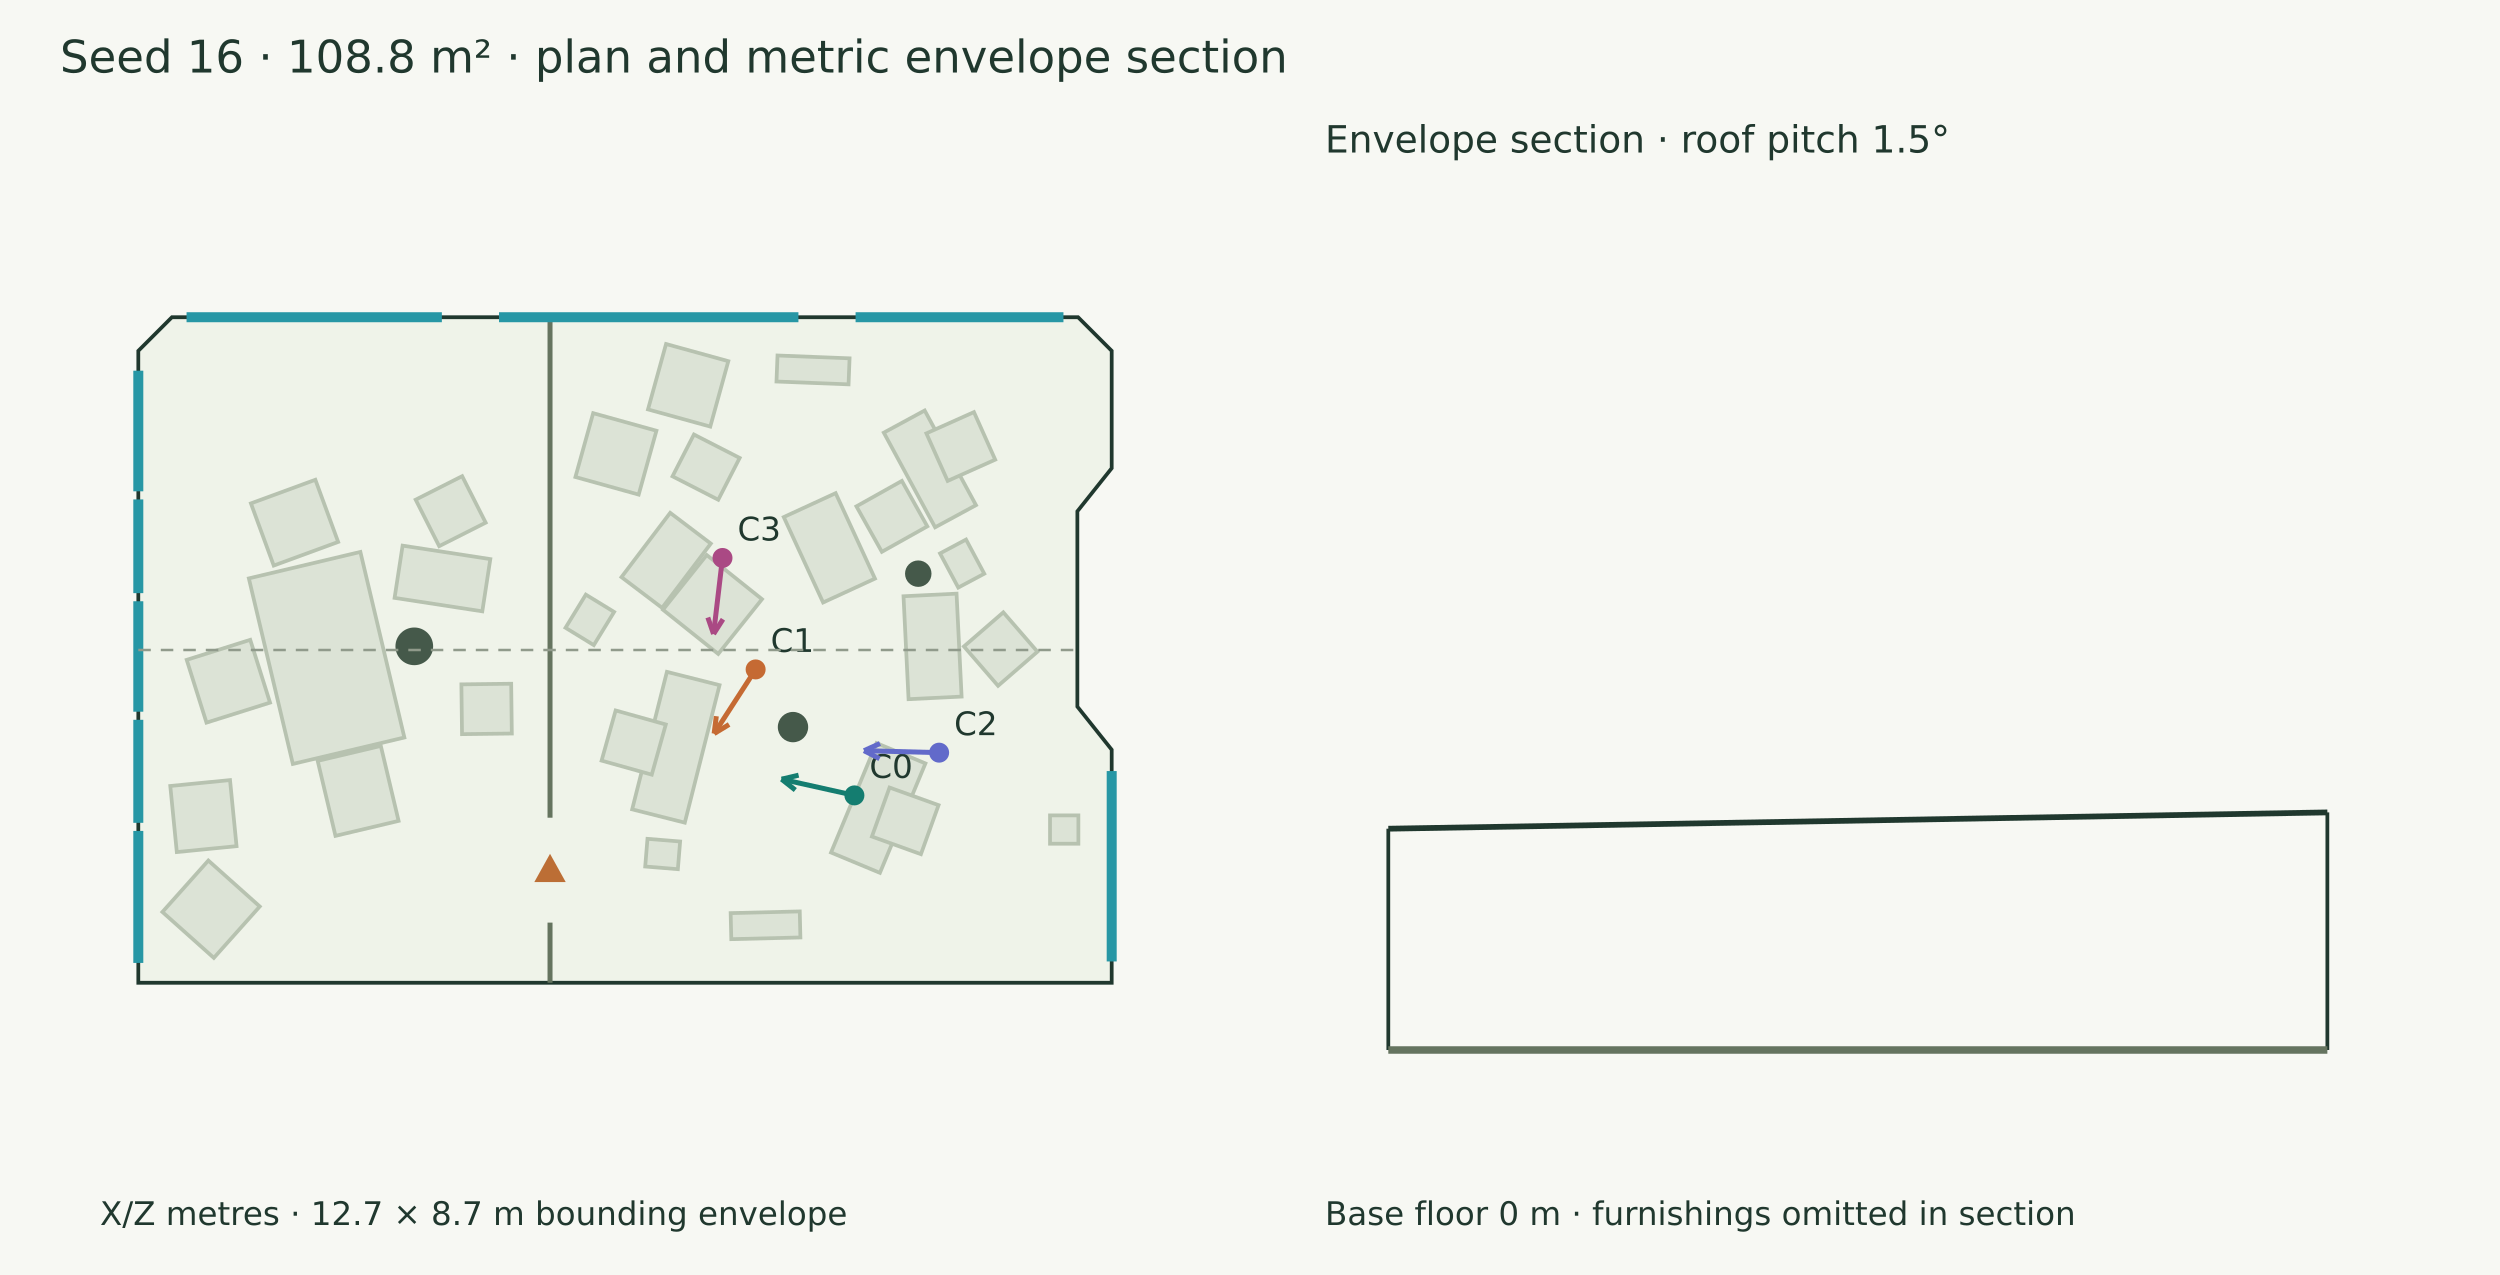
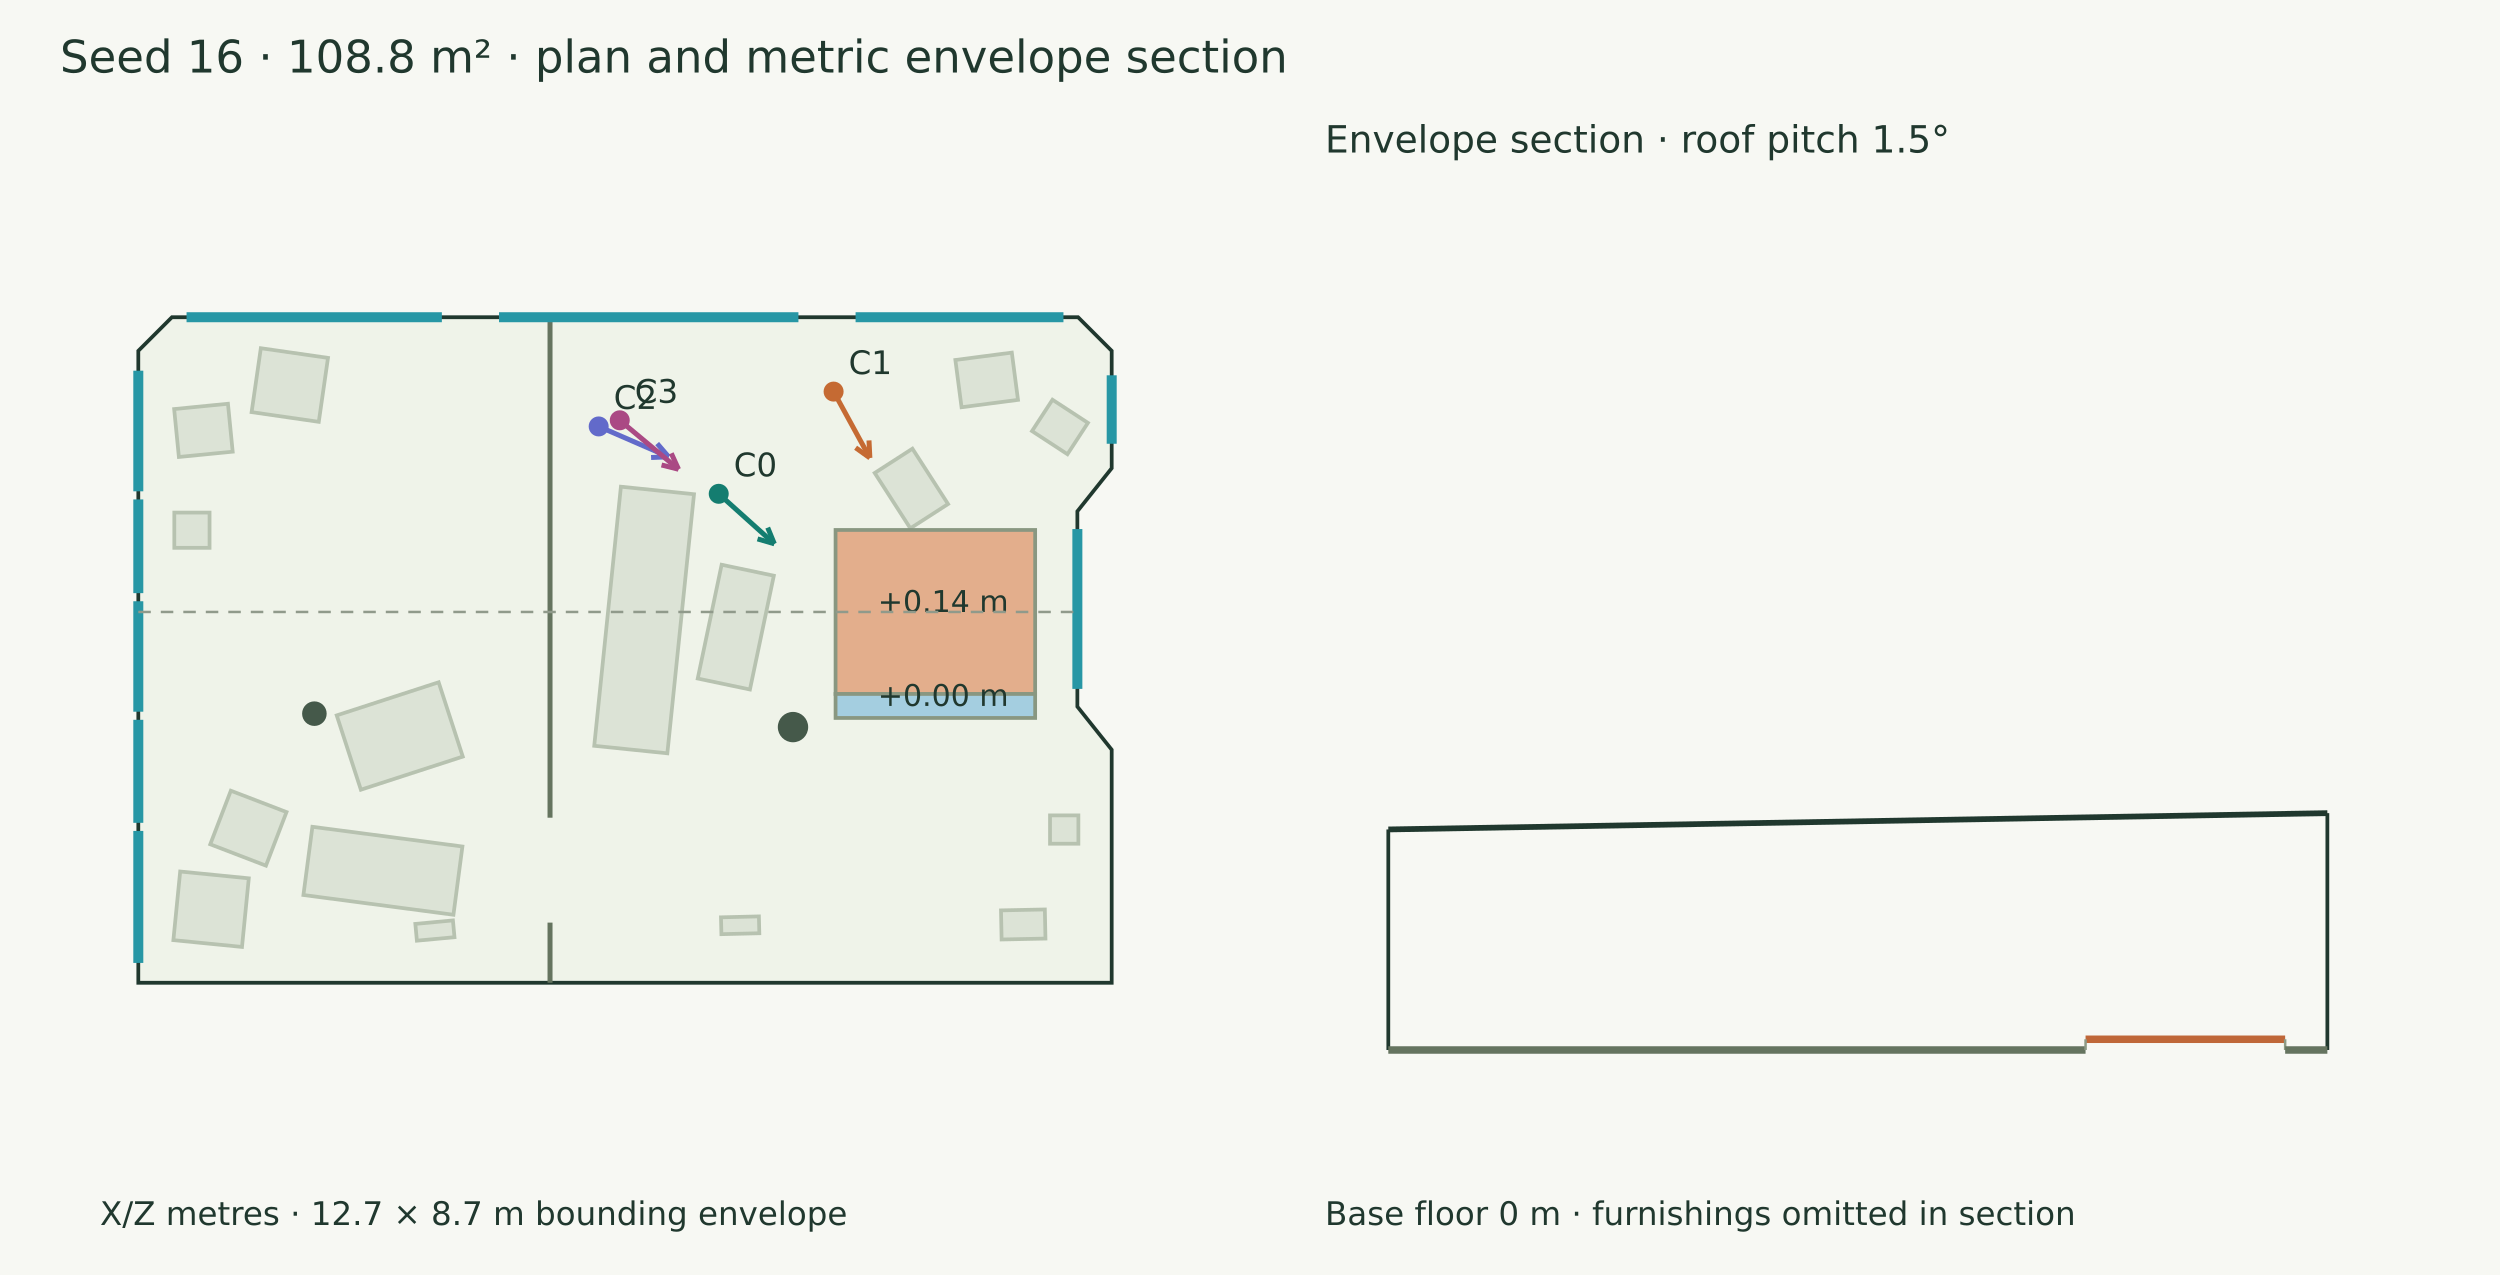
<svg xmlns="http://www.w3.org/2000/svg" width="1000" height="510" viewBox="0 0 1000 510">
  <rect width="100%" height="100%" fill="#f7f8f3" />
  <g font-family="DejaVu Sans" fill="#20382e">
    <text x="24.000" y="29.000" font-size="18">Seed 16 · 108.8 m² · plan and metric envelope section</text>
    <polygon points="68.769,126.891 431.231,126.891 444.678,140.338 444.678,187.283 430.946,204.523 430.946,282.650 444.678,299.891 444.678,393.109 55.322,393.109 55.322,140.338" fill="#eff3e9" stroke="#20382e" stroke-width="1.5" />
-     <polygon points="161.750,294.993 117.140,305.572 99.540,231.350 144.150,220.772" fill="#dce3d6" stroke="#b7c2b0" stroke-width="1.5" />
-     <polygon points="100.094,255.929 108.009,281.045 82.595,289.054 74.680,263.937" fill="#dce3d6" stroke="#b7c2b0" stroke-width="1.5" />
-     <polygon points="127.077,304.356 152.326,298.369 159.436,328.354 134.187,334.341" fill="#dce3d6" stroke="#b7c2b0" stroke-width="1.5" />
-     <polygon points="135.261,216.775 109.490,226.226 100.369,201.356 126.140,191.904" fill="#dce3d6" stroke="#b7c2b0" stroke-width="1.5" />
-     <polygon points="192.918,244.536 157.834,239.149 161.042,218.255 196.127,223.642" fill="#dce3d6" stroke="#b7c2b0" stroke-width="1.5" />
-     <polygon points="175.675,218.466 166.267,199.872 184.861,190.464 194.269,209.058" fill="#dce3d6" stroke="#b7c2b0" stroke-width="1.5" />
-     <polygon points="92.005,312.031 94.619,338.462 70.726,340.825 68.113,314.394" fill="#dce3d6" stroke="#b7c2b0" stroke-width="1.5" />
-     <polygon points="184.809,293.663 184.555,273.746 204.472,273.492 204.726,293.409" fill="#dce3d6" stroke="#b7c2b0" stroke-width="1.5" />
-     <polygon points="287.817,274.062 273.917,329.066 252.865,323.746 266.765,268.742" fill="#dce3d6" stroke="#b7c2b0" stroke-width="1.5" />
-     <polygon points="266.322,289.800 260.704,309.867 240.638,304.249 246.256,284.182" fill="#dce3d6" stroke="#b7c2b0" stroke-width="1.5" />
-     <polygon points="332.411,341.010 350.617,297.240 370.170,305.373 351.964,349.143" fill="#dce3d6" stroke="#b7c2b0" stroke-width="1.5" />
-     <polygon points="348.760,334.620 355.813,315.012 375.421,322.065 368.368,341.673" fill="#dce3d6" stroke="#b7c2b0" stroke-width="1.5" />
-     <polygon points="248.588,230.846 268.075,205.129 284.317,217.437 264.831,243.153" fill="#dce3d6" stroke="#b7c2b0" stroke-width="1.5" />
-     <polygon points="265.187,243.902 282.686,222.006 304.794,239.674 287.295,261.570" fill="#dce3d6" stroke="#b7c2b0" stroke-width="1.5" />
-     <polygon points="374.042,210.922 353.520,173.060 369.870,164.197 390.393,202.059" fill="#dce3d6" stroke="#b7c2b0" stroke-width="1.5" />
-     <polygon points="379.056,192.368 370.550,173.345 389.573,164.839 398.079,183.862" fill="#dce3d6" stroke="#b7c2b0" stroke-width="1.5" />
-     <polygon points="329.236,240.994 313.501,206.823 334.254,197.267 349.988,231.438" fill="#dce3d6" stroke="#b7c2b0" stroke-width="1.5" />
-     <polygon points="352.742,220.724 342.562,202.542 360.744,192.362 370.924,210.544" fill="#dce3d6" stroke="#b7c2b0" stroke-width="1.5" />
-     <polygon points="363.424,279.673 361.402,238.502 382.618,237.460 384.641,278.631" fill="#dce3d6" stroke="#b7c2b0" stroke-width="1.5" />
-     <polygon points="385.578,258.582 401.325,244.934 414.972,260.681 399.225,274.329" fill="#dce3d6" stroke="#b7c2b0" stroke-width="1.5" />
-     <polygon points="320.157,374.983 292.515,375.662 292.259,365.246 319.901,364.567" fill="#dce3d6" stroke="#b7c2b0" stroke-width="1.5" />
-     <polygon points="311.003,142.196 339.827,143.333 339.417,153.744 310.593,152.607" fill="#dce3d6" stroke="#b7c2b0" stroke-width="1.5" />
-     <polygon points="85.533,383.161 64.963,364.789 83.335,344.219 103.905,362.591" fill="#dce3d6" stroke="#b7c2b0" stroke-width="1.5" />
+     <polygon points="181.375,365.902 121.369,358.007 124.960,330.715 184.965,338.610" fill="#dce3d6" stroke="#b7c2b0" stroke-width="1.5" />
+     <polygon points="185.115,302.630 144.348,315.880 134.685,286.150 175.452,272.900" fill="#dce3d6" stroke="#b7c2b0" stroke-width="1.5" />
+     <polygon points="91.178,161.500 93.073,180.664 71.554,182.792 69.659,163.628" fill="#dce3d6" stroke="#b7c2b0" stroke-width="1.5" />
+     <polygon points="181.794,374.874 166.758,376.273 166.134,369.560 181.170,368.161" fill="#dce3d6" stroke="#b7c2b0" stroke-width="1.5" />
+     <polygon points="277.604,197.687 266.935,301.330 237.696,298.321 248.365,194.678" fill="#dce3d6" stroke="#b7c2b0" stroke-width="1.5" />
+     <polygon points="279.092,271.415 288.651,225.901 309.531,230.286 299.972,275.801" fill="#dce3d6" stroke="#b7c2b0" stroke-width="1.5" />
+     <polygon points="365.077,257.875 351.289,224.186 372.054,215.687 385.842,249.377" fill="#dce3d6" stroke="#b7c2b0" stroke-width="1.5" />
+     <polygon points="382.790,244.171 374.048,225.255 392.964,216.513 401.706,235.429" fill="#dce3d6" stroke="#b7c2b0" stroke-width="1.5" />
+     <polygon points="418.181,375.427 400.644,375.795 400.400,364.153 417.937,363.784" fill="#dce3d6" stroke="#b7c2b0" stroke-width="1.5" />
+     <polygon points="303.726,373.298 288.559,373.670 288.393,366.931 303.560,366.558" fill="#dce3d6" stroke="#b7c2b0" stroke-width="1.5" />
+     <polygon points="382.148,143.990 404.727,141.041 407.196,159.947 384.618,162.896" fill="#dce3d6" stroke="#b7c2b0" stroke-width="1.5" />
+     <polygon points="69.350,376.051 72.074,348.606 99.519,351.330 96.795,378.775" fill="#dce3d6" stroke="#b7c2b0" stroke-width="1.5" />
    <polygon points="420.009,326.151 431.348,326.151 431.348,337.489 420.009,337.489" fill="#dce3d6" stroke="#b7c2b0" stroke-width="1.5" />
-     <polygon points="226.204,251.113 234.331,237.847 245.642,244.777 237.515,258.043" fill="#dce3d6" stroke="#b7c2b0" stroke-width="1.5" />
-     <polygon points="272.050,336.603 271.140,347.677 258.083,346.605 258.992,335.531" fill="#dce3d6" stroke="#b7c2b0" stroke-width="1.5" />
-     <polygon points="383.303,235.028 376.014,221.368 386.414,215.819 393.703,229.479" fill="#dce3d6" stroke="#b7c2b0" stroke-width="1.5" />
-     <polygon points="284.108,170.639 259.202,163.768 266.420,137.603 291.326,144.473" fill="#dce3d6" stroke="#b7c2b0" stroke-width="1.5" />
-     <polygon points="295.866,183.178 287.295,199.907 269.002,190.535 277.574,173.806" fill="#dce3d6" stroke="#b7c2b0" stroke-width="1.5" />
-     <polygon points="262.570,172.303 255.471,197.842 230.165,190.807 237.265,165.268" fill="#dce3d6" stroke="#b7c2b0" stroke-width="1.5" />
-     <circle cx="165.716" cy="258.536" r="7.538" fill="#45594a" />
-     <circle cx="367.306" cy="229.466" r="5.291" fill="#45594a" />
+     <polygon points="69.725,205.033 83.821,205.033 83.821,219.129 69.725,219.129" fill="#dce3d6" stroke="#b7c2b0" stroke-width="1.5" />
+     <polygon points="373.444,276.261 370.628,260.962 383.674,258.560 386.490,273.860" fill="#dce3d6" stroke="#b7c2b0" stroke-width="1.5" />
+     <polygon points="364.137,211.328 349.882,189.188 364.968,179.474 379.224,201.614" fill="#dce3d6" stroke="#b7c2b0" stroke-width="1.5" />
+     <polygon points="106.372,346.267 84.104,337.718 92.332,316.285 114.600,324.834" fill="#dce3d6" stroke="#b7c2b0" stroke-width="1.5" />
+     <polygon points="131.198,143.159 127.509,168.731 100.644,164.855 104.333,139.284" fill="#dce3d6" stroke="#b7c2b0" stroke-width="1.5" />
+     <polygon points="426.977,181.691 412.804,172.438 420.994,159.892 435.168,169.145" fill="#dce3d6" stroke="#b7c2b0" stroke-width="1.5" />
+     <polygon points="334.224,211.989 414.061,211.989 414.061,277.586 334.224,277.586" fill="#e3ae8c" stroke="#899781" stroke-width="1.5" />
+     <text x="351.143" y="244.787" font-size="12">+0.14 m</text>
+     <polygon points="334.224,277.586 414.061,277.586 414.061,287.179 334.224,287.179" fill="#a4cee0" stroke="#899781" stroke-width="1.5" />
+     <text x="351.143" y="282.382" font-size="12">+0.00 m</text>
    <circle cx="317.196" cy="290.836" r="6.073" fill="#45594a" />
+     <circle cx="125.754" cy="285.464" r="4.912" fill="#45594a" />
    <path d="M220.009,126.891 L220.009,327.087" stroke="#65745f" stroke-width="2" fill="none" />
    <path d="M220.009,369.044 L220.009,393.109" stroke="#65745f" stroke-width="2" fill="none" />
-     <polygon points="220.009,343.066 215.009,352.066 225.009,352.066" fill="#bc6e35" stroke="#bc6e35" stroke-width="1.5" />
    <path d="M74.620,126.891 L176.743,126.891" stroke="#2797a5" stroke-width="4" fill="none" />
    <path d="M199.606,126.891 L319.370,126.891" stroke="#2797a5" stroke-width="4" fill="none" />
    <path d="M342.233,126.891 L425.380,126.891" stroke="#2797a5" stroke-width="4" fill="none" />
-     <path d="M444.678,308.420 L444.678,384.580" stroke="#2797a5" stroke-width="4" fill="none" />
+     <path d="M444.678,150.117 L444.678,177.504" stroke="#2797a5" stroke-width="4" fill="none" />
+     <path d="M430.946,211.618 L430.946,275.556" stroke="#2797a5" stroke-width="4" fill="none" />
    <path d="M55.322,385.170 L55.322,332.369" stroke="#2797a5" stroke-width="4" fill="none" />
    <path d="M55.322,329.128 L55.322,287.921" stroke="#2797a5" stroke-width="4" fill="none" />
    <path d="M55.322,284.680 L55.322,240.498" stroke="#2797a5" stroke-width="4" fill="none" />
    <path d="M55.322,237.257 L55.322,199.767" stroke="#2797a5" stroke-width="4" fill="none" />
    <path d="M55.322,196.525 L55.322,148.277" stroke="#2797a5" stroke-width="4" fill="none" />
-     <path d="M341.762,318.160 L312.628,311.672" stroke="#147d70" stroke-width="2" fill="none" />
-     <path d="M312.628,311.672 L319.442,310.070" stroke="#147d70" stroke-width="2" fill="none" />
-     <path d="M312.628,311.672 L318.118,316.014" stroke="#147d70" stroke-width="2" fill="none" />
-     <circle cx="341.762" cy="318.16" r="4" fill="#147d70" />
-     <text x="347.762" y="311.160" font-size="13">C0</text>
-     <path d="M302.251,267.770 L285.655,293.423" stroke="#c56a33" stroke-width="2" fill="none" />
-     <path d="M285.655,293.423 L286.523,286.477" stroke="#c56a33" stroke-width="2" fill="none" />
-     <path d="M285.655,293.423 L291.635,289.785" stroke="#c56a33" stroke-width="2" fill="none" />
-     <circle cx="302.251" cy="267.77" r="4" fill="#c56a33" />
-     <text x="308.251" y="260.770" font-size="13">C1</text>
-     <path d="M375.653,301.066 L345.611,300.267" stroke="#626aca" stroke-width="2" fill="none" />
-     <path d="M345.611,300.267 L351.993,297.391" stroke="#626aca" stroke-width="2" fill="none" />
-     <path d="M345.611,300.267 L351.831,303.478" stroke="#626aca" stroke-width="2" fill="none" />
-     <circle cx="375.653" cy="301.066" r="4" fill="#626aca" />
-     <text x="381.653" y="294.066" font-size="13">C2</text>
-     <path d="M288.998,223.184 L285.420,253.608" stroke="#aa4984" stroke-width="2" fill="none" />
-     <path d="M285.420,253.608 L283.133,246.993" stroke="#aa4984" stroke-width="2" fill="none" />
-     <path d="M285.420,253.608 L289.180,247.704" stroke="#aa4984" stroke-width="2" fill="none" />
-     <circle cx="288.998" cy="223.184" r="4" fill="#aa4984" />
-     <text x="294.998" y="216.184" font-size="13">C3</text>
+     <path d="M287.490,197.524 L309.734,217.515" stroke="#147d70" stroke-width="2" fill="none" />
+     <path d="M309.734,217.515 L303.011,215.566" stroke="#147d70" stroke-width="2" fill="none" />
+     <path d="M309.734,217.515 L307.081,211.037" stroke="#147d70" stroke-width="2" fill="none" />
+     <circle cx="287.49" cy="197.524" r="4" fill="#147d70" />
+     <text x="293.490" y="190.524" font-size="13">C0</text>
+     <path d="M333.441,156.639 L347.946,183.158" stroke="#c56a33" stroke-width="2" fill="none" />
+     <path d="M347.946,183.158 L342.250,179.089" stroke="#c56a33" stroke-width="2" fill="none" />
+     <path d="M347.946,183.158 L347.593,176.167" stroke="#c56a33" stroke-width="2" fill="none" />
+     <circle cx="333.441" cy="156.639" r="4" fill="#c56a33" />
+     <text x="339.441" y="149.639" font-size="13">C1</text>
+     <path d="M239.471,170.575 L267.430,182.719" stroke="#626aca" stroke-width="2" fill="none" />
+     <path d="M267.430,182.719 L260.436,183.001" stroke="#626aca" stroke-width="2" fill="none" />
+     <path d="M267.430,182.719 L262.862,177.415" stroke="#626aca" stroke-width="2" fill="none" />
+     <circle cx="239.471" cy="170.575" r="4" fill="#626aca" />
+     <text x="245.471" y="163.575" font-size="13">C2</text>
+     <path d="M247.904,168.117 L271.405,187.695" stroke="#aa4984" stroke-width="2" fill="none" />
+     <path d="M271.405,187.695 L264.613,186.000" stroke="#aa4984" stroke-width="2" fill="none" />
+     <path d="M271.405,187.695 L268.511,181.321" stroke="#aa4984" stroke-width="2" fill="none" />
+     <circle cx="247.904" cy="168.117" r="4" fill="#aa4984" />
+     <text x="253.904" y="161.117" font-size="13">C3</text>
    <text x="40.000" y="490.000" font-size="13">X/Z metres · 12.7 × 8.7 m bounding envelope</text>
-     <path d="M55.322,260.000 L430.946,260.000" stroke="#909a8b" stroke-width="1" stroke-dasharray="5 4" fill="none" />
-     <path d="M555.322,331.484 L930.946,324.963" stroke="#20382e" stroke-width="2.3" fill="none" />
-     <path d="M555.322,420.000 L555.322,331.484" stroke="#20382e" stroke-width="1.5" fill="none" />
-     <path d="M930.946,420.000 L930.946,324.963" stroke="#20382e" stroke-width="1.5" fill="none" />
-     <path d="M555.322,420.000 L930.946,420.000" stroke="#65745f" stroke-width="3" fill="none" />
+     <path d="M55.322,244.787 L430.946,244.787" stroke="#909a8b" stroke-width="1" stroke-dasharray="5 4" fill="none" />
+     <path d="M555.322,331.778 L930.946,325.258" stroke="#20382e" stroke-width="2.3" fill="none" />
+     <path d="M555.322,420.000 L555.322,331.778" stroke="#20382e" stroke-width="1.5" fill="none" />
+     <path d="M930.946,420.000 L930.946,325.258" stroke="#20382e" stroke-width="1.5" fill="none" />
+     <path d="M555.322,420.000 L834.224,420.000" stroke="#65745f" stroke-width="3" fill="none" />
    <path d="M555.322,420.000 L555.322,420.000" stroke="#8d9a85" stroke-width="1" fill="none" />
+     <path d="M834.224,420.000 L834.224,420.000" stroke="#8d9a85" stroke-width="1" fill="none" />
+     <path d="M834.224,415.708 L914.061,415.708" stroke="#bf6738" stroke-width="3" fill="none" />
+     <path d="M834.224,420.000 L834.224,415.708" stroke="#8d9a85" stroke-width="1" fill="none" />
+     <path d="M914.061,420.000 L914.061,415.708" stroke="#8d9a85" stroke-width="1" fill="none" />
+     <path d="M914.061,420.000 L930.946,420.000" stroke="#65745f" stroke-width="3" fill="none" />
+     <path d="M914.061,420.000 L914.061,420.000" stroke="#8d9a85" stroke-width="1" fill="none" />
    <path d="M930.946,420.000 L930.946,420.000" stroke="#8d9a85" stroke-width="1" fill="none" />
    <text x="530.000" y="61.000" font-size="15">Envelope section · roof pitch 1.5°</text>
    <text x="530.000" y="490.000" font-size="13">Base floor 0 m · furnishings omitted in section</text>
  </g>
</svg>
